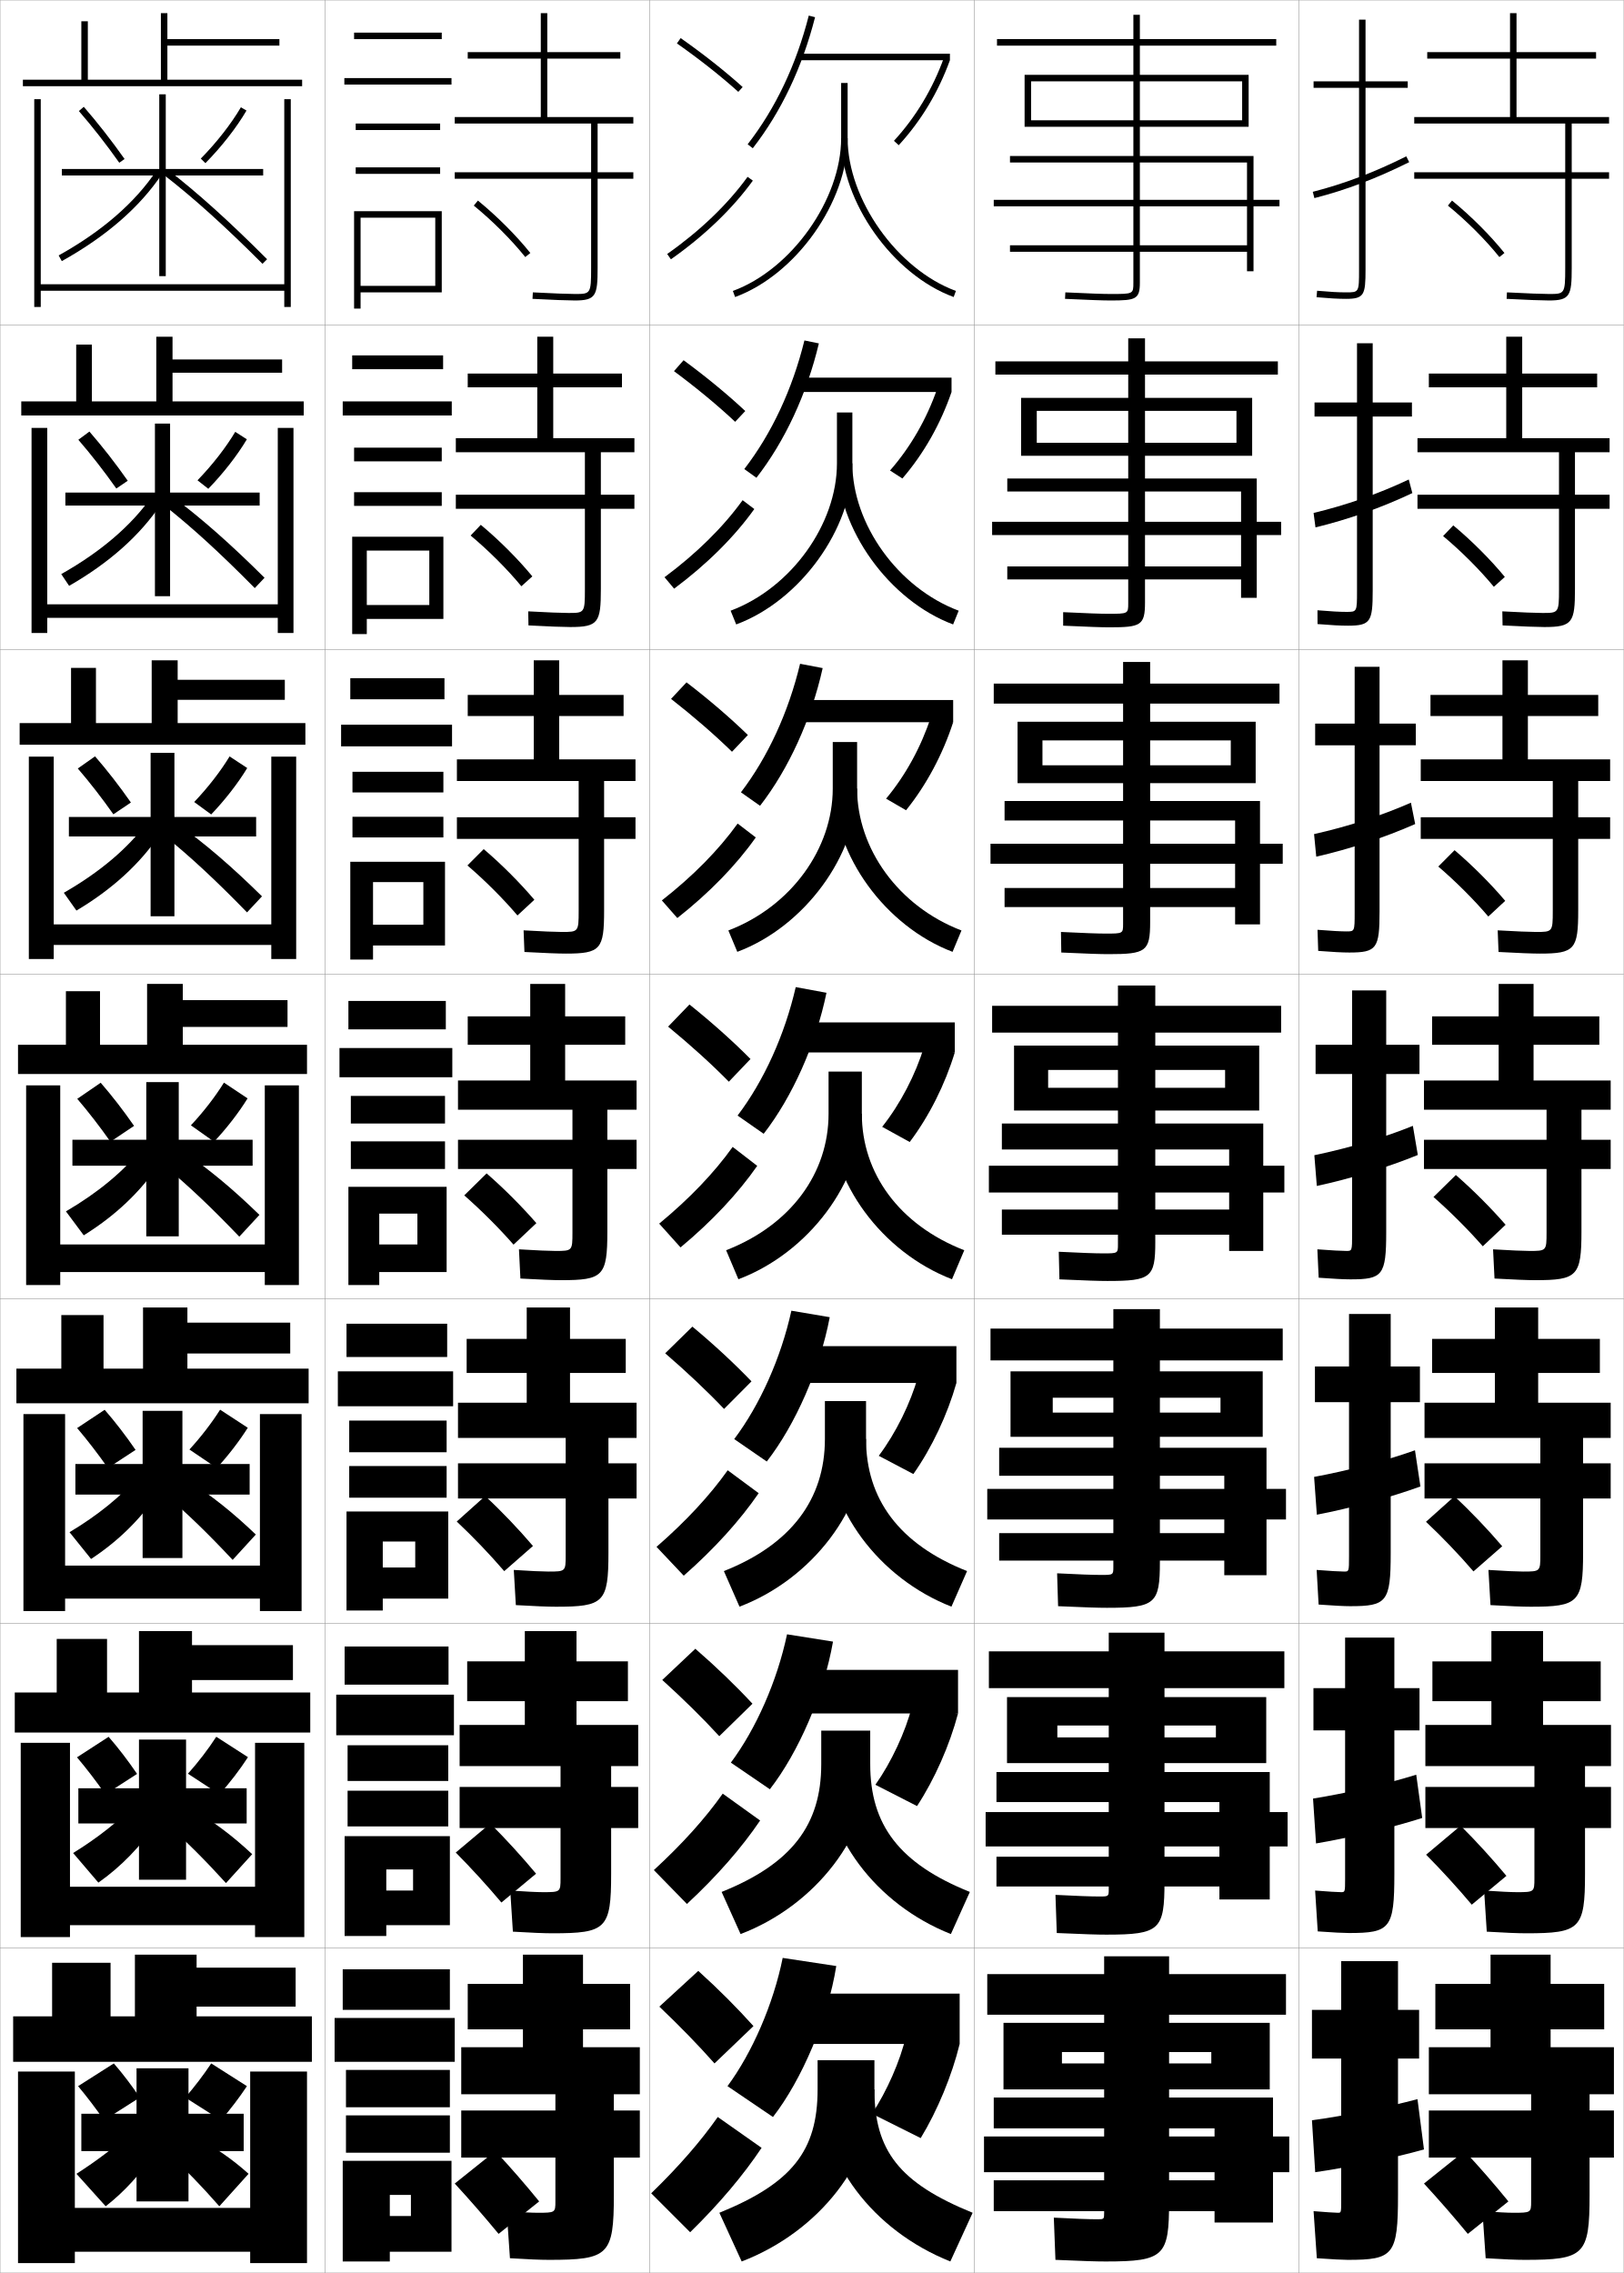
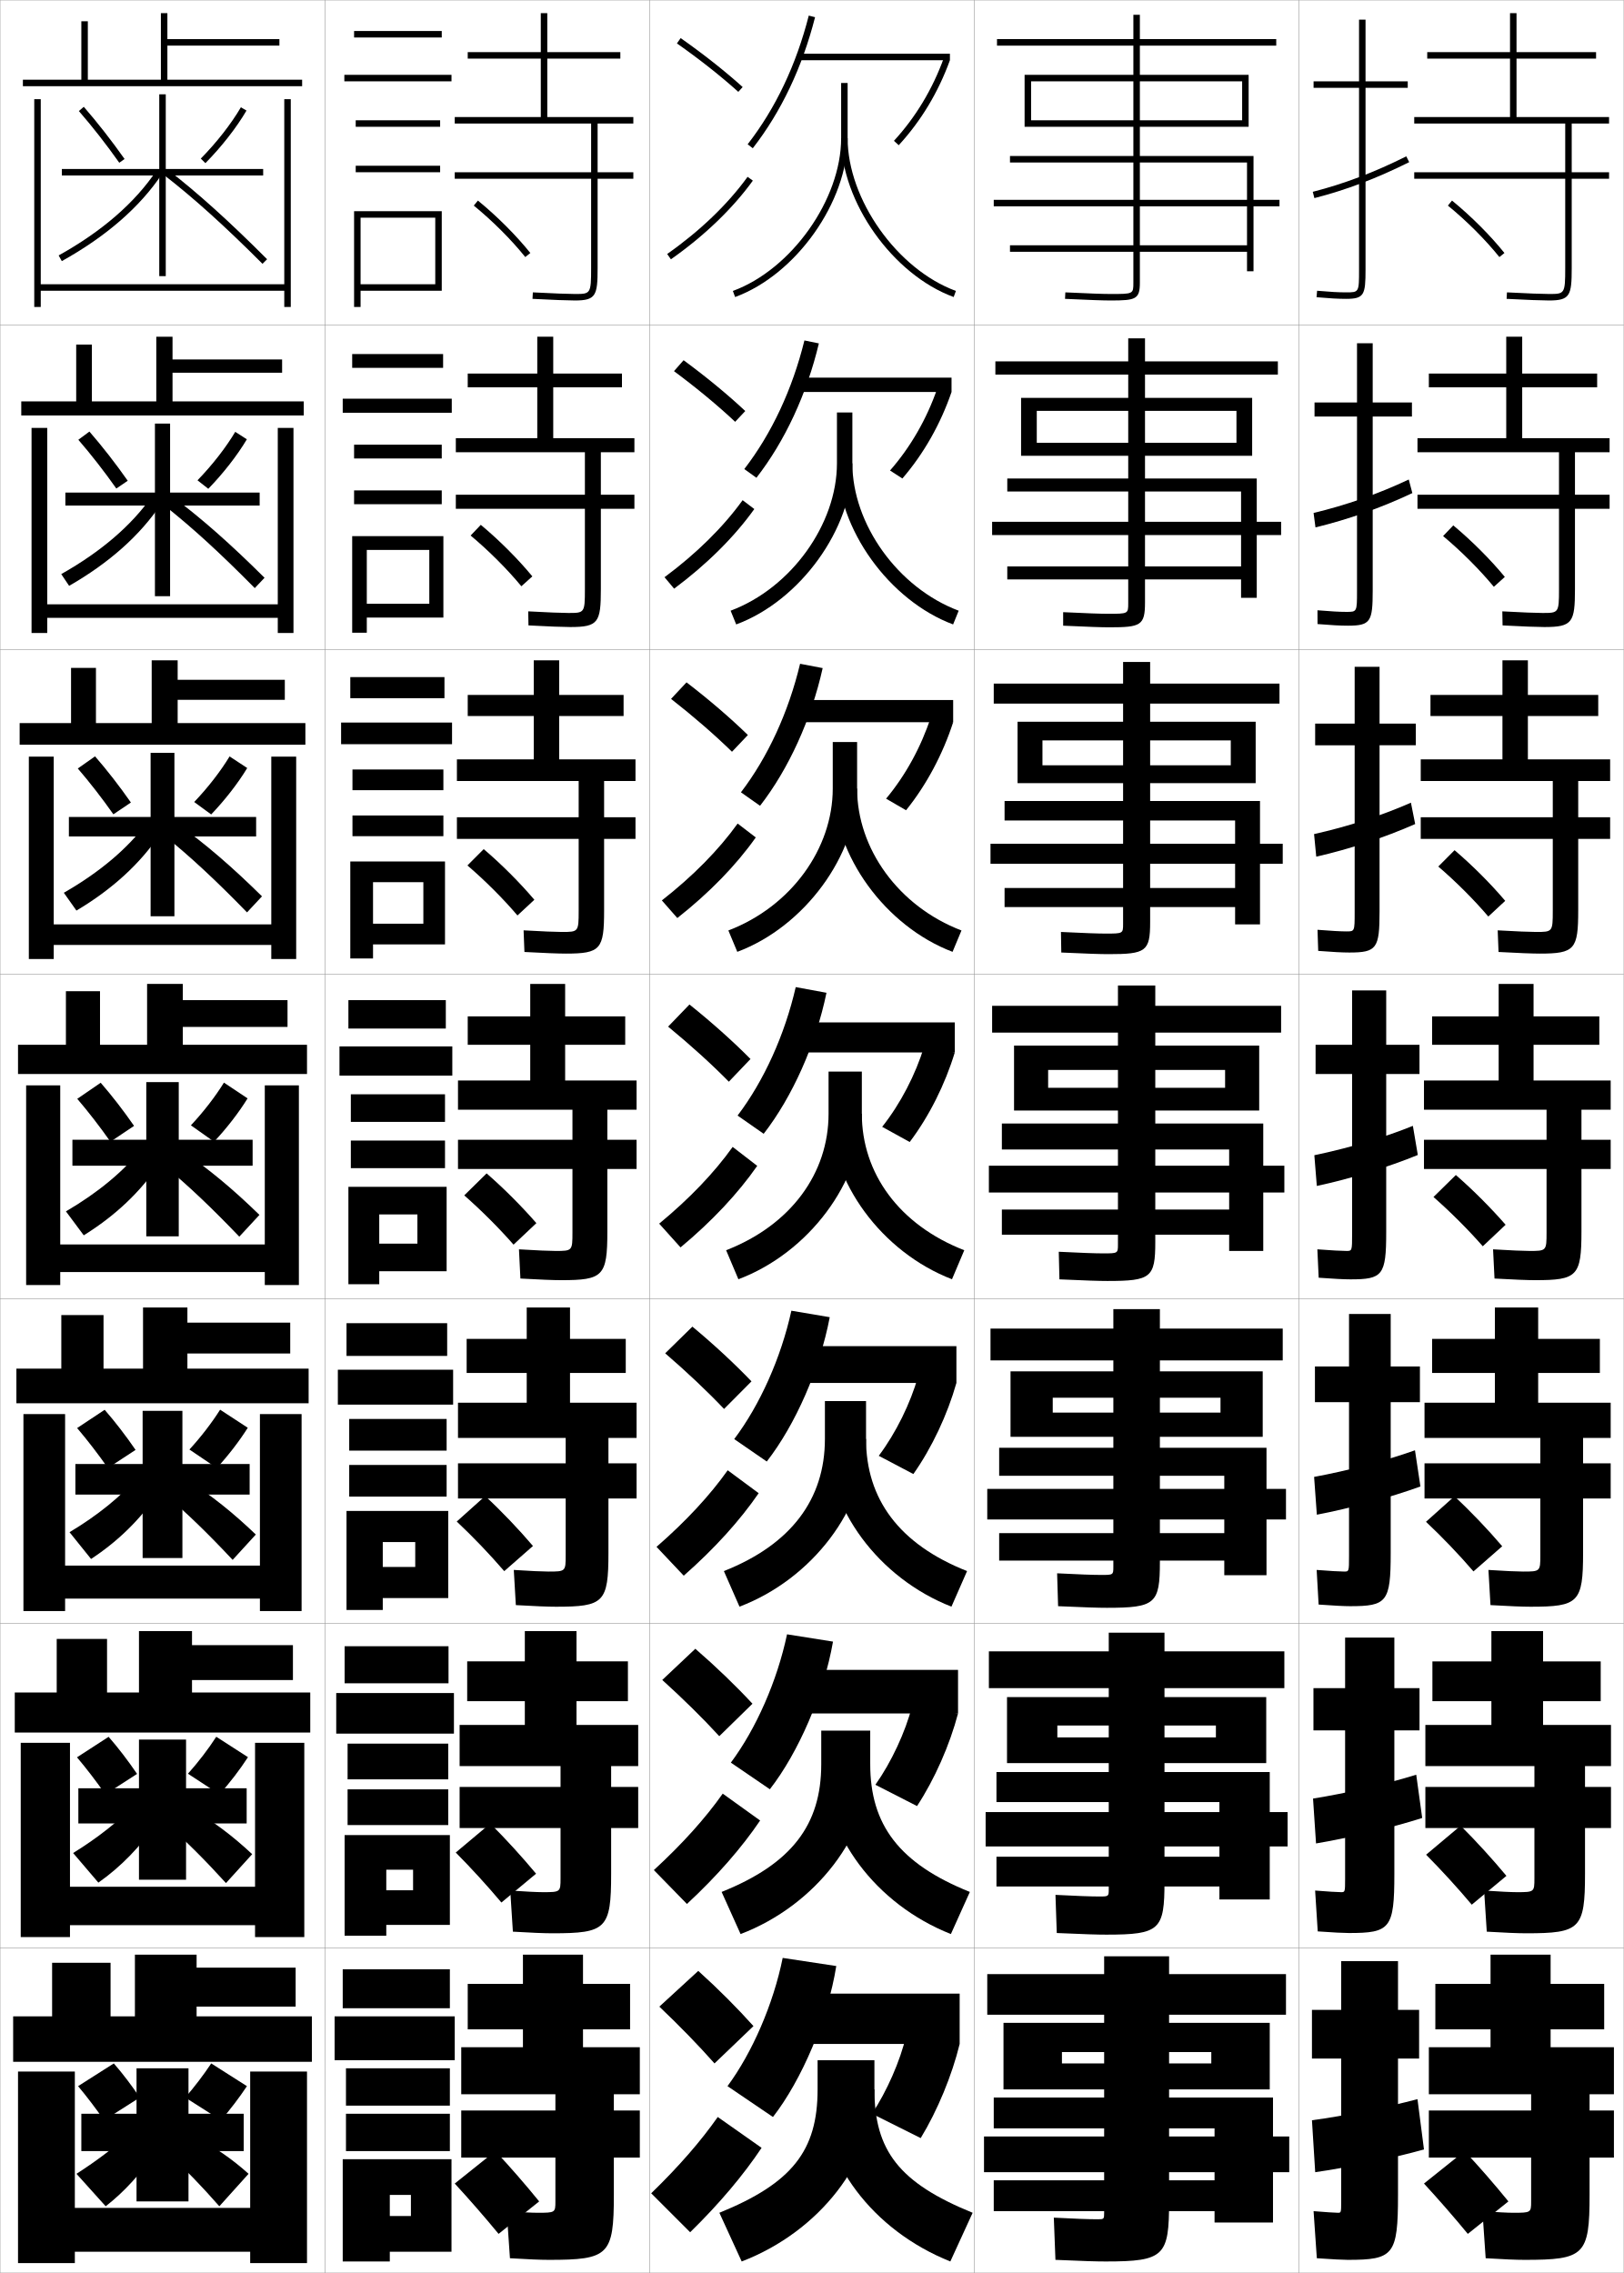
<svg xmlns="http://www.w3.org/2000/svg" width="500.1" height="700.1" viewBox="0 0 500.1 700.1" overflow="visible" enable-background="new 0 0 500.1 700.1" xml:space="preserve">
  <g id="glyphs">
    <g>
      <rect x="0.05" y="0.05" fill="none" stroke="#999999" stroke-width="0.1" width="100" height="100" />
      <rect x="0.05" y="100.05" fill="none" stroke="#999999" stroke-width="0.1" width="100" height="100" />
      <rect x="0.05" y="200.05" fill="none" stroke="#999999" stroke-width="0.1" width="100" height="100" />
      <rect x="0.05" y="300.05" fill="none" stroke="#999999" stroke-width="0.1" width="100" height="100" />
      <rect x="0.05" y="400.05" fill="none" stroke="#999999" stroke-width="0.1" width="100" height="100" />
      <rect x="0.05" y="500.05" fill="none" stroke="#999999" stroke-width="0.1" width="100" height="100" />
      <rect x="0.05" y="600.05" fill="none" stroke="#999999" stroke-width="0.1" width="100" height="100" />
      <rect x="100.05" y="0.05" fill="none" stroke="#999999" stroke-width="0.1" width="100" height="100" />
      <rect x="100.05" y="100.05" fill="none" stroke="#999999" stroke-width="0.1" width="100" height="100" />
      <rect x="100.05" y="200.05" fill="none" stroke="#999999" stroke-width="0.1" width="100" height="100" />
      <rect x="100.05" y="300.05" fill="none" stroke="#999999" stroke-width="0.1" width="100" height="100" />
      <rect x="100.05" y="400.05" fill="none" stroke="#999999" stroke-width="0.1" width="100" height="100" />
      <rect x="100.05" y="500.05" fill="none" stroke="#999999" stroke-width="0.1" width="100" height="100" />
      <rect x="100.05" y="600.05" fill="none" stroke="#999999" stroke-width="0.1" width="100" height="100" />
      <rect x="200.05" y="0.05" fill="none" stroke="#999999" stroke-width="0.1" width="100" height="100" />
      <rect x="200.05" y="100.05" fill="none" stroke="#999999" stroke-width="0.1" width="100" height="100" />
      <rect x="200.05" y="200.05" fill="none" stroke="#999999" stroke-width="0.1" width="100" height="100" />
      <rect x="200.05" y="300.05" fill="none" stroke="#999999" stroke-width="0.1" width="100" height="100" />
      <rect x="200.05" y="400.05" fill="none" stroke="#999999" stroke-width="0.1" width="100" height="100" />
      <rect x="200.05" y="500.05" fill="none" stroke="#999999" stroke-width="0.1" width="100" height="100" />
      <rect x="200.05" y="600.05" fill="none" stroke="#999999" stroke-width="0.1" width="100" height="100" />
      <rect x="300.05" y="0.05" fill="none" stroke="#999999" stroke-width="0.1" width="100" height="100" />
      <rect x="300.05" y="100.05" fill="none" stroke="#999999" stroke-width="0.1" width="100" height="100" />
      <rect x="300.05" y="200.05" fill="none" stroke="#999999" stroke-width="0.1" width="100" height="100" />
      <rect x="300.05" y="300.05" fill="none" stroke="#999999" stroke-width="0.1" width="100" height="100" />
      <rect x="300.05" y="400.05" fill="none" stroke="#999999" stroke-width="0.1" width="100" height="100" />
      <rect x="300.05" y="500.05" fill="none" stroke="#999999" stroke-width="0.1" width="100" height="100" />
      <rect x="300.05" y="600.05" fill="none" stroke="#999999" stroke-width="0.1" width="100" height="100" />
      <rect x="400.05" y="0.05" fill="none" stroke="#999999" stroke-width="0.1" width="100" height="100" />
      <rect x="400.05" y="100.05" fill="none" stroke="#999999" stroke-width="0.1" width="100" height="100" />
      <rect x="400.05" y="200.05" fill="none" stroke="#999999" stroke-width="0.1" width="100" height="100" />
      <rect x="400.05" y="300.05" fill="none" stroke="#999999" stroke-width="0.1" width="100" height="100" />
      <rect x="400.05" y="400.05" fill="none" stroke="#999999" stroke-width="0.1" width="100" height="100" />
      <rect x="400.05" y="500.05" fill="none" stroke="#999999" stroke-width="0.1" width="100" height="100" />
      <rect x="400.05" y="600.05" fill="none" stroke="#999999" stroke-width="0.1" width="100" height="100" />
    </g>
    <g>
      <g>
        <path d="M257.55,605.55c-2.577,16.223-10.639,35.109-19.5,46.5l-14-9.5       c7.598-10.273,14.125-25.271,17-39.5L257.55,605.55z" />
        <rect x="245.55" y="614.05" width="50" height="15.5" />
        <path d="M295.55,629.55c-2.326,9.62-6.86,20.586-12,29l-15-7.5       c4.588-6.913,8.714-16.315,10.5-24L295.55,629.55z" />
      </g>
      <g>
        <path d="M256.545,505.627c-2.808,16.102-10.602,34.104-19.447,45.478l-12.013-8.204       c7.764-10.406,14.259-25.127,17.304-39.522L256.545,505.627z" />
        <rect x="245.633" y="514.336" width="49.417" height="13.417" />
        <path d="M295.05,527.753c-2.535,9.662-7.197,20.268-12.628,28.529l-12.828-6.559       c4.94-6.979,9.24-16.244,11.31-24.251L295.05,527.753z" />
      </g>
      <g>
        <path d="M255.539,405.705c-3.037,15.98-10.563,33.099-19.393,44.455l-10.026-6.908       c7.931-10.54,14.393-24.983,17.607-39.545L255.539,405.705z" />
        <rect x="245.717" y="414.623" width="48.833" height="11.333" />
        <path d="M294.55,425.956c-2.743,9.704-7.534,19.95-13.255,28.059l-10.657-5.617       c5.293-7.043,9.766-16.172,12.119-24.502L294.55,425.956z" />
      </g>
      <g>
        <path d="M254.534,305.782c-3.268,15.859-10.525,32.094-19.34,43.434l-8.039-5.613       c8.098-10.673,14.527-24.839,17.91-39.566L254.534,305.782z" />
        <rect x="245.8" y="314.909" width="48.25" height="9.25" />
        <path d="M294.05,324.159c-2.952,9.746-7.871,19.633-13.882,27.588l-8.486-4.676       c5.646-7.107,10.292-16.1,12.929-24.753L294.05,324.159z" />
      </g>
      <g>
        <path d="M228.19,244.037c8.265-10.806,14.661-24.695,18.213-39.589l6.959,1.329       c-3.498,15.738-10.487,31.088-19.286,42.411L228.19,244.037z" />
        <rect x="245.883" y="215.612" width="47.667" height="6.833" />
        <path d="M272.892,245.995c5.998-7.172,10.818-16.027,13.738-25.004l6.92,1.455       c-3.161,9.788-8.208,19.315-14.51,27.118L272.892,245.995z" />
      </g>
      <g>
        <path d="M229.226,144.471c8.432-10.939,14.796-24.55,18.518-39.611l4.447,0.912       c-3.728,15.616-10.449,30.082-19.232,41.388L229.226,144.471z" />
        <rect x="245.967" y="116.315" width="47.083" height="4.417" />
        <path d="M274.103,144.918c6.351-7.236,11.344-15.955,14.548-25.254l4.399,1.068       c-3.369,9.83-8.544,18.998-15.137,26.647L274.103,144.918z" />
      </g>
      <g>
        <path d="M230.26,44.437l1.579,1.227c8.769-11.29,15.222-24.871,19.18-40.366       l-1.938-0.494C245.19,20.03,238.858,33.364,230.26,44.437z" />
        <rect x="246.05" y="16.55" width="46.5" height="2" />
        <path d="M275.313,43.373l1.473,1.354c6.883-7.497,12.186-16.305,15.764-26.177       l-1.879-0.682C287.183,27.491,282.017,36.072,275.313,43.373z" />
      </g>
    </g>
    <g>
      <g>
        <path d="M221.55,681.55l6.872,15c23.91-9.18,40.878-30.886,40.878-53v-9h-17.5v9       C251.8,662.454,243.902,672.453,221.55,681.55z" />
        <path d="M292.677,696.55c-24.016-9.63-39.877-30.813-39.877-53h16.5       c0,18.822,7.595,28.781,30.25,38L292.677,696.55z" />
      </g>
      <g>
        <path d="M222.242,582.727l5.841,12.979c23.14-8.831,39.924-30.593,39.924-52.323       v-10.333h-15.083v10.333C252.925,562.083,243.798,574.072,222.242,582.727z" />
        <path d="M292.848,595.706c-23.228-9.207-39.09-30.531-39.09-52.323h14.25       c0,18.632,8.874,30.587,30.683,39.344L292.848,595.706z" />
      </g>
      <g>
        <path d="M222.936,483.904l4.811,10.958c22.369-8.482,38.971-30.299,38.971-51.646       v-11.667h-12.667v11.667C254.05,461.711,243.695,475.69,222.936,483.904z" />
        <path d="M293.02,494.862c-22.439-8.785-38.303-30.248-38.303-51.646h12       c0,18.439,10.153,32.393,31.114,40.688L293.02,494.862z" />
      </g>
      <g>
        <path d="M223.628,385.081l3.78,8.938c21.598-8.134,38.017-30.005,38.017-50.969v-13       h-10.25v13C255.175,361.34,243.591,377.31,223.628,385.081z" />
        <path d="M293.19,394.019c-21.651-8.362-37.516-29.966-37.516-50.969h9.75       c0,18.249,11.433,34.199,31.547,42.031L293.19,394.019z" />
      </g>
      <g>
        <path d="M224.32,286.591l2.75,6.584c20.66-7.723,36.897-29.774,36.897-50.292       v-14.333h-7.501v14.333C256.466,261.366,243.654,279.196,224.32,286.591z" />
        <path d="M256.8,242.883h7.167c0,18.456,12.711,36.273,32.146,43.708l-2.751,6.584       C272.666,285.299,256.8,263.427,256.8,242.883z" />
      </g>
      <g>
        <path d="M225.013,188.101l1.72,4.231c19.723-7.312,35.775-29.543,35.775-49.616       v-15.667h-4.75v15.667C257.758,161.393,243.717,181.083,225.013,188.101z" />
        <path d="M257.925,142.716h4.583c0,18.663,13.991,38.347,32.746,45.385l-1.721,4.231       C273.793,184.943,257.925,162.801,257.925,142.716z" />
      </g>
      <g>
        <path d="M259.05,25.55v17c0,18.869-15.27,40.421-33.345,47.062l0.689,1.877       c18.785-6.901,34.655-29.312,34.655-48.938v-17H259.05z" />
        <path d="M259.05,42.55c0,19.626,15.87,42.037,34.655,48.938l0.689-1.877       c-18.075-6.641-33.345-28.192-33.345-47.062H259.05z" />
      </g>
    </g>
    <g>
      <g>
        <path d="M220.05,635.55l12-11.5c-4.915-5.485-10.714-11.324-17-17l-11.989,11.007       C209.356,624.045,215.1,629.95,220.05,635.55z" />
        <g>
          <path d="M200.55,675.55l12,12c9.139-8.946,16.469-17.712,22-26l-13.5-9.5        C215.875,659.44,209.102,667.262,200.55,675.55z" />
        </g>
      </g>
      <g>
        <path d="M221.521,534.757l10.223-9.998c-5.077-5.472-11.096-11.293-17.6-16.929       l-10.184,9.61C210.461,523.329,216.425,529.197,221.521,534.757z" />
        <path d="M201.371,575.997l10.191,10.439c9.325-8.656,16.887-17.357,22.539-25.706       l-11.52-8.278C217.248,560.022,210.176,567.91,201.371,575.997z" />
      </g>
      <g>
        <path d="M222.993,433.964l8.447-8.495c-5.239-5.46-11.479-11.263-18.199-16.858       l-8.379,8.215C211.567,422.614,217.75,428.445,222.993,433.964z" />
        <path d="M202.192,476.443l8.383,8.879c9.511-8.365,17.306-17.002,23.079-25.41       l-9.541-7.058C218.621,460.605,211.251,468.56,202.192,476.443z" />
      </g>
      <g>
        <path d="M224.465,333.171l6.67-6.992c-5.401-5.447-11.861-11.232-18.798-16.788       l-6.574,6.818C212.673,321.898,219.074,327.692,224.465,333.171z" />
        <path d="M203.013,376.891l6.574,7.318c9.697-8.075,17.725-16.647,23.618-25.116       l-7.561-5.836C219.993,361.188,212.325,369.208,203.013,376.891z" />
      </g>
      <g>
        <path d="M225.437,231.544l4.893-5.157c-5.42-5.271-11.928-10.866-18.896-16.217       l-4.766,5.091C213.596,220.687,220.042,226.27,225.437,231.544z" />
        <path d="M203.833,277.337l4.766,5.425c9.883-7.785,18.144-16.293,24.158-24.822       l-5.581-4.281C221.366,261.77,213.4,269.856,203.833,277.337z" />
      </g>
      <g>
        <path d="M226.408,129.919l3.117-3.321c-5.44-5.096-11.996-10.5-18.996-15.646       l-2.958,3.364C214.52,119.476,221.011,124.848,226.408,129.919z" />
        <path d="M204.655,177.785l2.957,3.53c10.069-7.495,18.562-15.938,24.697-24.527       l-3.601-2.727C222.739,162.352,214.475,170.505,204.655,177.785z" />
      </g>
      <g>
        <path d="M208.475,13.368c6.968,4.896,13.505,10.058,18.905,14.925l1.34-1.486       c-5.46-4.92-12.062-10.133-19.095-15.075L208.475,13.368z" />
        <path d="M205.476,78.231l1.148,1.637c10.255-7.205,18.98-15.584,25.236-24.232       l-1.621-1.172C224.112,62.935,215.55,71.153,205.476,78.231z" />
      </g>
    </g>
    <g>
      <path d="M393.05,14.05h-42v73c0,5.127-1.245,5.5-9,5.5c-2.397,0-6.336-0.141-14.047-0.501      l0.094-1.998c7.678,0.359,11.59,0.499,13.953,0.499c7,0,7,0,7-3.5v-73h-42v-2h42v-7.5h2v7.5h42      V14.05z" />
      <polygon points="317.55,25.05 382.55,25.05 382.55,37.05 317.55,37.05       317.55,39.05 384.55,39.05 384.55,23.05 315.55,23.05 315.55,39.05       317.55,39.05 " />
      <polygon points="394.05,61.55 386.05,61.55 386.05,48.05 311.05,48.05       311.05,50.05 384.05,50.05 384.05,61.55 306.05,61.55 306.05,63.55       384.05,63.55 384.05,75.55 311.05,75.55 311.05,77.55 384.05,77.55       384.05,83.55 386.05,83.55 386.05,63.55 394.05,63.55 " />
    </g>
    <g>
      <g>
        <path d="M347.466,185.8v-70.417h-40.916v-4.083h40.916v-7.083h5.167v7.083h40.917       v4.083h-40.917v70.167c0,7.07-1.271,7.667-10.917,7.667       c-2.469,0-6.363-0.135-14.289-0.501l-0.005-4.165       c7.421,0.355,11.458,0.5,13.878,0.5       C347.458,189.05,347.466,189.043,347.466,185.8z" />
        <polygon points="319.3,136.383 319.3,140.383 385.633,140.383 385.633,122.549        314.466,122.549 314.466,140.383 319.3,140.383 319.3,126.549 380.8,126.549        380.8,136.383 " />
        <polygon points="394.55,160.716 387.05,160.716 387.05,147.383 310.216,147.383        310.216,151.383 382.216,151.383 382.216,160.716 305.55,160.716 305.55,164.8        382.216,164.8 382.216,174.466 310.216,174.466 310.216,178.466 382.216,178.466        382.216,184.133 387.05,184.133 387.05,164.8 394.55,164.8 " />
      </g>
      <g>
        <path d="M345.883,284.55v-67.833h-39.833v-6.167h39.833v-6.667h8.333v6.667h39.834       v6.167h-39.834v67.333c0,9.014-1.297,9.833-12.833,9.833       c-2.54,0-6.392-0.129-14.531-0.5l-0.104-6.333c7.165,0.351,11.326,0.5,13.803,0.5       C345.866,287.55,345.883,287.537,345.883,284.55z" />
        <polygon points="321.05,235.716 321.05,241.216 386.716,241.216 386.716,222.3        313.383,222.3 313.383,241.216 321.05,241.216 321.05,228.05 379.05,228.05        379.05,235.716 " />
        <polygon points="395.05,259.883 388.05,259.883 388.05,246.716 309.383,246.716        309.383,252.717 380.383,252.717 380.383,259.883 305.05,259.883 305.05,266.05        380.383,266.05 380.383,273.508 309.383,273.508 309.383,279.383 380.383,279.383        380.383,284.716 388.05,284.716 388.05,266.05 395.05,266.05 " />
      </g>
      <g>
        <path d="M344.3,383.3v-65.25h-38.75v-8.25h38.75v-6.25h11.5v6.25h38.75v8.25h-38.75v64.5       c0,10.957-1.323,12-14.75,12c-2.611,0-6.419-0.123-14.773-0.5l-0.203-8.5       c6.908,0.346,11.193,0.5,13.727,0.5C344.274,386.05,344.3,386.03,344.3,383.3       z" />
        <polygon points="322.8,335.05 322.8,342.05 387.8,342.05 387.8,322.05        312.3,322.05 312.3,342.05 322.8,342.05 322.8,329.55 377.3,329.55        377.3,335.05 " />
        <polygon points="395.55,359.05 389.05,359.05 389.05,346.05 308.55,346.05        308.55,354.05 378.55,354.05 378.55,359.05 304.55,359.05 304.55,367.3        378.55,367.3 378.55,372.55 308.55,372.55 308.55,380.3 378.55,380.3        378.55,385.3 389.05,385.3 389.05,367.3 395.55,367.3 " />
      </g>
      <g>
        <path d="M342.884,482.591v-63.582h-37.834v-9.793h37.834v-6h14.333v6h37.833v9.793       h-37.833v62.041c0,12.9-1.35,14.166-16.334,14.166       c-2.682,0-6.446-0.116-15.015-0.5l-0.303-10.125c6.652,0.342,11.062,0.5,13.651,0.5       C342.85,485.091,342.884,485.065,342.884,482.591z" />
        <polygon points="324.217,435.091 324.217,442.55 388.884,442.55 388.884,422.384        311.217,422.384 311.217,442.55 324.217,442.55 324.217,430.509 375.884,430.509        375.884,435.091 " />
        <polygon points="396.05,458.592 390.05,458.592 390.05,445.925 307.717,445.925        307.717,454.55 377.05,454.55 377.05,458.592 304.05,458.592 304.05,468.008        377.05,468.008 377.05,472.216 307.717,472.216 307.717,480.675 377.05,480.675        377.05,485.175 390.05,485.175 390.05,468.008 396.05,468.008 " />
      </g>
      <g>
        <path d="M341.467,581.883v-61.916h-36.917v-11.334h36.917v-5.75h17.167v5.75h36.916       v11.334h-36.916v59.583c0,14.843-1.376,16.333-17.918,16.333       c-2.752,0-6.474-0.11-15.257-0.5l-0.401-11.75c6.396,0.336,10.93,0.5,13.576,0.5       C341.425,584.133,341.467,584.101,341.467,581.883z" />
        <polygon points="325.634,535.133 325.634,543.05 389.967,543.05 389.967,522.717        310.134,522.717 310.134,543.05 325.634,543.05 325.634,531.467 374.467,531.467        374.467,535.133 " />
        <polygon points="396.55,558.134 391.05,558.134 391.05,545.8 306.884,545.8        306.884,555.05 375.55,555.05 375.55,558.134 303.55,558.134 303.55,568.716        375.55,568.716 375.55,571.883 306.884,571.883 306.884,581.05 375.55,581.05        375.55,585.05 391.05,585.05 391.05,568.716 396.55,568.716 " />
      </g>
    </g>
    <g>
      <g>
        <polygon points="51.55,24.55 51.55,14.05 86.05,14.05 86.05,12.05        51.55,12.05 51.55,4.05 49.55,4.05 49.55,24.55 27.05,24.55        27.05,6.55 25.05,6.55 25.05,24.55 7.05,24.55 7.05,26.55        93.05,26.55 93.05,24.55 " />
        <polygon points="87.55,30.55 87.55,87.55 12.55,87.55 12.55,30.55        10.55,30.55 10.55,94.55 12.55,94.55 12.55,89.55 87.55,89.55        87.55,94.55 89.55,94.55 89.55,30.55 " />
      </g>
      <g>
        <polygon points="53.133,123.633 53.133,114.8 86.883,114.8 86.883,110.716        53.133,110.716 53.133,103.716 48.133,103.716 48.133,123.633 28.299,123.633        28.299,106.133 23.466,106.133 23.466,123.633 6.55,123.633 6.55,127.966        93.549,127.966 93.549,123.633 " />
        <polygon points="14.549,131.8 9.716,131.8 9.716,194.966 14.549,194.966        14.549,190.299 85.549,190.299 85.549,194.966 90.383,194.966 90.383,131.8        85.549,131.8 85.549,186.133 14.549,186.133 " />
      </g>
      <g>
        <polygon points="54.716,222.717 54.716,215.55 87.716,215.55 87.716,209.383        54.716,209.383 54.716,203.383 46.716,203.383 46.716,222.717 29.55,222.717        29.55,205.717 21.883,205.717 21.883,222.717 6.05,222.717 6.05,229.383        94.05,229.383 94.05,222.717 " />
        <polygon points="16.55,233.05 8.883,233.05 8.883,295.383 16.55,295.383        16.55,291.05 83.55,291.05 83.55,295.383 91.217,295.383 91.217,233.05        83.55,233.05 83.55,284.716 16.55,284.716 " />
      </g>
      <g>
        <polygon points="56.3,321.8 56.3,316.3 88.55,316.3 88.55,308.05        56.3,308.05 56.3,303.05 45.3,303.05 45.3,321.8 30.8,321.8        30.8,305.3 20.3,305.3 20.3,321.8 5.55,321.8 5.55,330.8        94.55,330.8 94.55,321.8 " />
        <polygon points="18.55,334.3 8.05,334.3 8.05,395.8 18.55,395.8        18.55,391.8 81.55,391.8 81.55,395.8 92.05,395.8 92.05,334.3        81.55,334.3 81.55,383.3 18.55,383.3 " />
      </g>
      <g>
        <polygon points="57.716,421.55 57.716,416.883 89.383,416.883 89.383,407.383        57.716,407.383 57.716,402.716 44.05,402.716 44.05,421.55 31.883,421.55        31.883,405.05 18.883,405.05 18.883,421.55 5.05,421.55 5.05,432.216        95.049,432.216 95.049,421.55 " />
        <polygon points="20.049,435.55 7.216,435.55 7.216,496.217 20.049,496.217        20.049,492.383 80.049,492.383 80.049,496.217 92.883,496.217 92.883,435.55        80.049,435.55 80.049,482.216 20.049,482.216 " />
      </g>
      <g>
        <polygon points="59.133,521.3 59.133,517.467 90.216,517.467 90.216,506.717        59.133,506.717 59.133,502.383 42.8,502.383 42.8,521.3 32.966,521.3        32.966,504.8 17.466,504.8 17.466,521.3 4.55,521.3 4.55,533.633        95.55,533.633 95.55,521.3 " />
        <polygon points="21.55,536.8 6.383,536.8 6.383,596.633 21.55,596.633        21.55,592.967 78.55,592.967 78.55,596.633 93.716,596.633 93.716,536.8        78.55,536.8 78.55,581.133 21.55,581.133 " />
      </g>
      <g>
        <polygon points="96.05,635.05 96.05,621.05 60.55,621.05 60.55,618.05        91.05,618.05 91.05,606.05 60.55,606.05 60.55,602.05 41.55,602.05        41.55,621.05 34.05,621.05 34.05,604.55 16.05,604.55 16.05,621.05        4.05,621.05 4.05,635.05 " />
        <polygon points="23.05,638.05 5.55,638.05 5.55,697.05 23.05,697.05        23.05,693.55 77.05,693.55 77.05,697.05 94.55,697.05 94.55,638.05        77.05,638.05 77.05,680.05 23.05,680.05 " />
      </g>
    </g>
    <g>
-       <rect x="109.05" y="10.05" width="27" height="2" />
-       <rect x="106.05" y="24.05" width="33" height="2" />
-       <rect x="109.55" y="38.05" width="26" height="2" />
-       <rect x="109.55" y="51.55" width="26" height="2" />
-       <polygon points="136.05,90.05 136.05,65.05 109.05,65.05 109.05,95.05       111.05,95.05 111.05,67.05 134.05,67.05 134.05,88.05 111.05,88.05       111.05,90.05 " />
-     </g>
-     <g>
-       <g>
-         <rect x="108.466" y="109.466" width="28" height="4.25" />
-         <rect x="105.55" y="123.633" width="33.583" height="4.333" />
-         <rect x="109.05" y="137.883" width="27" height="4.216" />
-         <rect x="109.05" y="151.6" width="27" height="4.216" />
-         <polygon points="136.55,190.633 136.55,165.316 108.466,165.316 108.466,195.3        112.966,195.3 112.966,169.582 132.216,169.582 132.216,186.35 112.966,186.35        112.966,190.633 " />
-       </g>
-       <g>
-         <rect x="107.883" y="208.883" width="29" height="6.5" />
-         <rect x="105.05" y="223.216" width="34.167" height="6.667" />
-         <rect x="108.55" y="237.716" width="28" height="6.358" />
-         <rect x="108.55" y="251.575" width="28" height="6.358" />
-         <polygon points="137.05,291.216 137.05,265.433 107.883,265.433 107.883,295.55        114.883,295.55 114.883,271.691 130.383,271.691 130.383,284.825 114.883,284.825        114.883,291.216 " />
-       </g>
-       <g>
-         <rect x="107.3" y="308.3" width="30" height="8.75" />
-         <rect x="104.55" y="322.8" width="34.75" height="9" />
-         <rect x="108.05" y="337.55" width="29" height="8.5" />
-         <rect x="108.05" y="351.55" width="29" height="8.5" />
-         <polygon points="137.55,391.8 137.55,365.55 107.3,365.55 107.3,395.8        116.8,395.8 116.8,373.8 128.55,373.8 128.55,383.3 116.8,383.3        116.8,391.8 " />
-       </g>
-       <g>
-         <rect x="106.717" y="407.716" width="31" height="10.25" />
-         <rect x="104.05" y="422.384" width="35.5" height="10.749" />
-         <rect x="107.55" y="437.55" width="30" height="9.75" />
-         <rect x="107.55" y="451.55" width="30" height="9.75" />
-         <polygon points="138.05,492.384 138.05,465.55 106.717,465.55 106.717,496.05        117.883,496.05 117.883,474.8 127.883,474.8 127.883,482.8 117.883,482.8        117.883,492.384 " />
-       </g>
-       <g>
-         <rect x="106.134" y="507.133" width="32" height="11.75" />
-         <rect x="103.55" y="521.967" width="36.25" height="12.499" />
-         <rect x="107.05" y="537.55" width="31" height="11" />
-         <rect x="107.05" y="551.55" width="31" height="11" />
-         <polygon points="138.55,592.967 138.55,565.55 106.134,565.55 106.134,596.3        118.967,596.3 118.967,575.8 127.216,575.8 127.216,582.3 118.967,582.3        118.967,592.967 " />
-       </g>
-     </g>
-     <g>
-       <rect x="105.55" y="606.55" width="33" height="12.5" />
-       <rect x="103.05" y="621.55" width="37" height="13.5" />
-       <rect x="106.55" y="637.55" width="32" height="11.5" />
-       <rect x="106.55" y="651.55" width="32" height="11.5" />
-       <polygon points="139.05,693.55 139.05,665.55 105.55,665.55 105.55,696.55       120.05,696.55 120.05,676.05 126.55,676.05 126.55,682.55 120.05,682.55       120.05,693.55 " />
-     </g>
-     <g>
      <g>
        <path d="M169.05,696.05c18.411,0,20-1.419,20-20v-11.5h8v-14.5h-8v-5h8v-14.5h-17.5v-5.5h14.5v-14h-14.5v-9       h-18.5v9h-17v14h17v5.5h-19v14.5h29v5h-29v14.5h29v13.5c0,3.451-0.062,3.5-5.5,3.5       c-1.68,0-5.119-0.172-9.5-0.5l1,14.5C162.531,695.889,166.477,696.05,169.05,696.05z" />
        <path d="M166.05,678.05c-4.207-5.177-9.049-10.755-13.5-15.5l-12.5,10       c4.414,4.789,9.261,10.345,13.5,15.5L166.05,678.05z" />
      </g>
      <g>
        <path d="M196.55,543.966v-12.666h-19v-7.334h15.833v-12.25h-15.833v-9.332h-15.917v9.332       h-17.75v12.25h17.75v7.334h-20.083v12.666h31.083v6.418h-31.083v12.666h31.083v15.5       c0,4.209-0.056,4.25-5.417,4.25c-1.704,0-5.409-0.172-10.074-0.5l0.815,12.666       c5.59,0.338,9.724,0.5,12.176,0.5c16.589,0,18.083-1.353,18.083-18.332v-14.084       h8.333v-12.666h-8.333v-6.418H196.55z" />
        <path d="M165.097,577.112c-4.301-5.172-9.371-10.738-14.108-15.441l-10.629,8.924       c4.69,4.728,9.748,10.256,14.061,15.393L165.097,577.112z" />
      </g>
      <g>
        <path d="M196.05,442.883v-10.833h-20.5v-9.167h17.167v-10.5h-17.167v-9.666h-13.333       v9.666h-18.5v10.5h18.5v9.167h-21.167v10.833h33.167v7.834h-33.167v10.833h33.167v17.5       c0,4.968-0.05,5-5.333,5c-1.728,0-5.698-0.172-10.648-0.499l0.63,10.832       c5.697,0.336,10.02,0.5,12.352,0.5c14.767,0,16.167-1.287,16.167-16.666v-16.667       h8.667v-10.833h-8.667v-7.834H196.05z" />
        <path d="M164.143,476.175c-4.395-5.166-9.692-10.721-14.716-15.383l-8.759,7.849       c4.966,4.665,10.235,10.165,14.622,15.284L164.143,476.175z" />
      </g>
    </g>
    <g>
      <g>
        <path d="M195.05,38.05v-2h-26.5v-18h22.5v-2h-22.5v-12h-2v12h-22.5v2h22.5v18h-26.5v2h42v15h-42v2h42v27.5       c0,8-0.188,8-5,8c-1.823,0-6.855-0.171-12.946-0.498l-0.107,1.996       c6.126,0.33,11.204,0.502,13.054,0.502c6.482,0,7-1.511,7-10v-27.5h11v-2h-11v-15       H195.05z" />
        <path d="M145.917,63.324c5.781,4.726,11.56,10.503,15.854,15.852l1.559-1.252       c-4.377-5.452-10.262-11.338-16.146-16.148L145.917,63.324z" />
      </g>
      <g>
        <path d="M195.383,139.3v-4.333h-25v-15.667h21.167v-4.25h-21.167v-11.333h-4.917v11.333       h-21.417v4.25h21.417v15.667h-25.083v4.333h39.75v13.083h-39.75v4.333h39.75v24.833       c0,7.242-0.14,7.25-5.083,7.25c-1.799,0-6.566-0.171-12.372-0.499l0.077,4.33       c6.019,0.332,10.908,0.501,12.878,0.501c8.637,0,9.417-1.414,9.417-11.667v-24.75       h10.333v-4.333h-10.333v-13.083H195.383z" />
        <path d="M163.949,177.528c-4.414-5.355-10.179-11.127-15.872-15.874l-3.14,3.291       c5.602,4.685,11.28,10.36,15.63,15.626L163.949,177.528z" />
      </g>
      <g>
        <path d="M195.716,240.55v-6.667h-23.5v-13.333h19.833v-6.5h-19.833v-10.667h-7.833       v10.667h-20.333v6.5h20.333v13.333h-23.667v6.667h37.5v11.167h-37.5v6.666h37.5v22.167       c0,6.484-0.092,6.5-5.167,6.5c-1.776,0-6.277-0.172-11.797-0.499l0.261,6.664       c5.912,0.333,10.612,0.501,12.703,0.501c10.791,0,11.833-1.318,11.833-13.333       v-22h9.667v-6.666h-9.667v-11.167H195.716z" />
        <path d="M164.569,277.133c-4.451-5.258-10.096-10.916-15.598-15.599l-5.014,5.031       c5.422,4.645,11.001,10.219,15.406,15.402L164.569,277.133z" />
      </g>
      <g>
        <path d="M196.05,341.8v-9h-22v-11h18.5v-8.75h-18.5v-10h-10.75v10h-19.25v8.75h19.25v11h-22.25v9h35.25v9.25h-35.25       v9h35.25v19.5c0,5.727-0.044,5.75-5.25,5.75c-1.752,0-5.987-0.172-11.223-0.499       l0.445,8.998c5.805,0.335,10.316,0.501,12.527,0.501c12.945,0,14.25-1.222,14.25-15       v-19.25h9v-9h-9v-9.25H196.05z" />
        <path d="M165.189,376.737c-4.488-5.161-10.013-10.704-15.323-15.324l-6.889,6.772       c5.242,4.604,10.722,10.076,15.183,15.177L165.189,376.737z" />
      </g>
    </g>
    <g>
      <path d="M469.55,696.05c18.411,0,20-1.419,20-20v-11.5h7.5v-14.5h-7.5v-5h7.5v-14.5h-19.5v-5.5h16.5v-14      h-16.5v-9h-18.5v9h-17v14h17v5.5h-19v14.5h31.5v5h-31.5v14.5h31.5v13.5c0,3.451-0.062,3.5-5.5,3.5      c-1.68,0-5.119-0.172-9.5-0.5l1,14.5C463.031,695.889,466.977,696.05,469.55,696.05z" />
      <path d="M464.55,678.05c-4.207-5.177-9.049-10.755-13.5-15.5l-12.5,10      c4.414,4.789,9.261,10.345,13.5,15.5L464.55,678.05z" />
    </g>
    <g>
      <path d="M496.146,543.966v-12.666h-20.917v-7.334h17.75v-12.248h-17.75v-9.334h-15.917      v9.334h-18.166v12.248h18.166v7.334h-20.334v12.666h33.584v6.417h-33.584v12.667      h33.584v15.5c0,4.209-0.057,4.25-5.417,4.25c-1.703,0-5.408-0.172-10.074-0.5      l0.815,12.666c5.59,0.338,9.724,0.5,12.176,0.5      c16.589,0,18.083-1.352,18.083-18.332v-14.084h8.001v-12.667h-8.001v-6.417      H496.146z" />
      <path d="M463.941,577.778c-4.301-5.17-9.37-10.736-14.107-15.441l-10.63,8.926      c4.69,4.727,9.748,10.254,14.061,15.391L463.941,577.778z" />
    </g>
    <g>
      <path d="M496.051,442.883v-10.833h-22.333v-9.167h19v-10.5h-19v-9.666h-13.334v9.666      h-19.333v10.5h19.333v9.167h-21.668v10.833h35.668v7.834h-35.668v10.833h35.668v17.5      c0,4.968-0.051,5-5.334,5c-1.728,0-5.697-0.172-10.648-0.499l0.631,10.832      c5.696,0.336,10.02,0.5,12.352,0.5c14.767,0,16.166-1.287,16.166-16.666v-16.667      h8.501v-10.833h-8.501v-7.834H496.051z" />
      <path d="M462.644,476.258c-4.395-5.166-9.691-10.721-14.716-15.383l-8.759,7.849      c4.966,4.665,10.234,10.166,14.621,15.284L462.644,476.258z" />
    </g>
    <g>
      <g>
        <path d="M495.55,38.05v-2h-28.5v-18h24.5v-2h-24.5v-12h-2v12h-25.5v2h25.5v18h-29.5v2h46.5v15h-46.5v2h46.5v27.5       c0,8-0.188,8-5,8c-1.822,0-6.855-0.172-12.946-0.498l-0.107,1.996       c6.126,0.33,11.204,0.502,13.054,0.502c6.482,0,7-1.511,7-10v-27.5h11.5v-2h-11.5v-15       H495.55z" />
        <path d="M445.917,63.324c5.781,4.726,11.56,10.503,15.854,15.852l1.559-1.252       c-4.377-5.452-10.262-11.338-16.146-16.148L445.917,63.324z" />
      </g>
      <g>
        <path d="M495.716,139.3v-4.333h-26.916v-15.667h23.083v-4.25h-23.083v-11.333h-4.917       v11.333h-23.833v4.25h23.833v15.667h-27.333v4.333h43.583v13.083h-43.583v4.333       h43.583v24.833c0,7.242-0.14,7.25-5.083,7.25c-1.799,0-6.566-0.172-12.372-0.499       l0.077,4.33c6.019,0.332,10.908,0.501,12.878,0.501       c8.637,0,9.417-1.414,9.417-11.667v-24.75h10.666v-4.333h-10.666v-13.083H495.716z" />
        <path d="M463.449,177.695c-4.414-5.355-10.179-11.126-15.872-15.874l-3.14,3.29       c5.601,4.685,11.279,10.361,15.629,15.626L463.449,177.695z" />
      </g>
      <g>
        <path d="M495.883,240.55v-6.667h-25.333v-13.333h21.667v-6.5h-21.667v-10.667h-7.833       v10.667h-22.167v6.5h22.167v13.333h-25.167v6.667h40.667v11.167h-40.667v6.666       h40.667v22.167c0,6.484-0.092,6.5-5.167,6.5c-1.775,0-6.276-0.172-11.797-0.499       l0.261,6.664c5.912,0.333,10.612,0.501,12.703,0.501       c10.791,0,11.833-1.318,11.833-13.333v-22h9.833v-6.666h-9.833v-11.167       H495.883z" />
        <path d="M463.569,277.466c-4.451-5.258-10.096-10.916-15.598-15.599l-5.015,5.031       c5.422,4.644,11.001,10.218,15.406,15.401L463.569,277.466z" />
      </g>
      <g>
        <path d="M496.05,341.8v-9h-23.75v-11h20.25v-8.75h-20.25v-10h-10.75v10h-20.5v8.75h20.5v11h-23v9h37.75v9.25h-37.75       v9h37.75v19.5c0,5.727-0.044,5.75-5.25,5.75c-1.752,0-5.987-0.172-11.223-0.499       l0.445,8.998c5.805,0.335,10.316,0.501,12.527,0.501c12.945,0,14.25-1.222,14.25-15       v-19.25h9v-9h-9v-9.25H496.05z" />
        <path d="M463.689,377.237c-4.488-5.161-10.013-10.704-15.323-15.324l-6.889,6.772       c5.242,4.604,10.722,10.076,15.183,15.177L463.689,377.237z" />
      </g>
    </g>
    <g>
      <path d="M340.05,681.55c0,1.961-0.05,2-2,2c-2.702,0-7.36-0.169-13.5-0.5l0.5,13      c8.998,0.396,12.676,0.5,15.5,0.5c18.098,0,19.5-1.714,19.5-18.5v-57.5h36v-12.5h-36v-5.5h-20v5.5h-36v12.5      h36V681.55z" />
      <polygon points="327.05,635.55 327.05,643.55 391.05,643.55 391.05,623.05       309.05,623.05 309.05,643.55 327.05,643.55 327.05,632.05 373.05,632.05       373.05,635.55 " />
      <polygon points="392.05,684.55 392.05,669.05 397.05,669.05 397.05,658.05       392.05,658.05 392.05,646.05 306.05,646.05 306.05,655.55 374.05,655.55       374.05,658.05 303.05,658.05 303.05,669.05 374.05,669.05 374.05,671.55       306.05,671.55 306.05,681.05 374.05,681.05 374.05,684.55 " />
    </g>
    <g>
      <g>
        <path d="M433.55,25.05h-13v-19h-2v19h-14v2h14v56c0,7,0,7-4,7c-2.348,0-4.847-0.139-8.912-0.496       l-0.176,1.992c4.129,0.362,6.677,0.504,9.088,0.504c5.593,0,6-1.245,6-9v-56h13       V25.05z" />
        <path d="M404.302,59.081l0.496,1.938c9.832-2.52,19.11-6.039,29.199-11.074       l-0.895-1.789C423.146,53.126,413.993,56.597,404.302,59.081z" />
      </g>
      <g>
        <path d="M434.842,123.966h-12.083v-18.25h-4.833v18.25h-13.083v4.333h13.083v53.75       c0,6.41-0.01,6.417-3.25,6.417c-2.059,0-4.791-0.151-8.926-0.497l0.018,4.244       c4.277,0.355,7.078,0.503,9.324,0.503c7.024,0,7.667-1.235,7.667-10.833       v-53.584h12.083V123.966z" />
        <path d="M434.968,151.877l-1.102-4.183c-9.495,4.477-19.329,7.913-29.316,10.299       l0.585,4.447C415.094,160.039,425.279,156.45,434.968,151.877z" />
      </g>
      <g>
        <path d="M436.035,222.883h-11.166v-17.5h-7.667v17.5h-12.167v6.667h12.167v51.5       c0,5.821-0.02,5.833-2.5,5.833c-1.771,0-4.734-0.164-8.939-0.498l0.212,6.495       c4.426,0.35,7.479,0.503,9.561,0.503c8.455,0,9.334-1.227,9.334-12.667       v-51.167h11.166V222.883z" />
        <path d="M435.84,253.81l-1.311-6.577c-9.031,3.983-19.548,7.384-29.83,9.672       l0.673,6.956C415.458,261.578,426.551,257.92,435.84,253.81z" />
      </g>
      <g>
        <path d="M415.917,394.05c9.886,0,11-1.217,11-14.5v-48.75h10.25v-9h-10.25v-16.75h-10.5v16.75h-11.25v9h11.25       v49.25c0,5.231-0.029,5.25-1.75,5.25c-1.481,0-4.679-0.177-8.953-0.498l0.406,8.746       C410.693,393.892,414,394.05,415.917,394.05z" />
        <path d="M436.649,355.742l-1.518-8.971c-8.568,3.489-19.768,6.855-30.346,9.046       l0.762,9.465C415.761,363.117,427.761,359.391,436.649,355.742z" />
      </g>
      <g>
        <path d="M415.801,494.716c11.299,0,12.5-1.284,12.5-16.333v-46.5h9v-11h-9v-16.166h-12.834       v16.166h-10.5v11h10.5v47.5c0,4.643-0.029,4.667-1.5,4.667       c-1.285,0-4.455-0.188-8.469-0.499l0.604,10.664       C410.733,494.559,414.089,494.716,415.801,494.716z" />
        <path d="M437.455,457.845l-1.678-11.147c-8.776,3.146-20.734,6.303-31.064,8.197       l0.842,11.644C415.432,464.667,428.42,461.149,437.455,457.845z" />
      </g>
      <g>
        <path d="M415.426,595.383c12.712,0,14-1.352,14-18.166v-44.25h7.75v-13h-7.75v-15.584h-15.167       v15.584h-9.75v13h9.75v45.75c0,4.054-0.03,4.083-1.25,4.083       c-1.089,0-4.232-0.199-7.984-0.499l0.803,12.582       C410.514,595.226,413.92,595.383,415.426,595.383z" />
        <path d="M438.003,559.947l-1.839-13.323c-8.983,2.803-21.701,5.749-31.782,7.349       l0.921,13.821C414.845,566.218,428.821,562.908,438.003,559.947z" />
      </g>
      <g>
        <path d="M415.05,696.05c14.125,0,15.5-1.419,15.5-20v-42h6.5v-15h-6.5v-15h-17.5v15h-9v15h9v44       c0,3.466-0.031,3.5-1,3.5c-0.893,0-4.01-0.21-7.5-0.5l1,14.5       C410.294,695.893,413.749,696.05,415.05,696.05z" />
        <path d="M438.55,662.05l-2-15.5c-9.191,2.46-22.668,5.196-32.5,6.5l1,16       C414.257,667.769,429.222,664.667,438.55,662.05z" />
      </g>
    </g>
    <g>
      <polygon points="81.05,52.05 51.05,52.05 51.05,29.05 49.05,29.05       49.05,52.05 19.05,52.05 19.05,54.05 49.05,54.05 49.05,85.05       51.05,85.05 51.05,54.05 81.05,54.05 " />
      <path d="M24.295,34.206c4.182,4.81,8.482,10.315,12.438,15.92l1.633-1.152      c-3.993-5.66-8.337-11.22-12.562-16.08L24.295,34.206z" />
      <path d="M61.837,48.849l1.426,1.402c4.98-5.06,9.592-10.963,12.65-16.196      l-1.727-1.01C71.208,38.142,66.707,43.901,61.837,48.849z" />
      <path d="M18.063,78.676l0.973,1.748c13.654-7.599,24.031-16.621,30.846-26.818      l-1.664-1.111C41.583,62.425,31.437,71.233,18.063,78.676z" />
      <path d="M50.437,53.84c9.295,7.216,18.672,15.671,30.406,27.417l1.414-1.414      c-11.795-11.807-21.23-20.314-30.594-27.583L50.437,53.84z" />
    </g>
    <g>
      <polygon points="75.05,651.05 58.05,651.05 58.05,637.05 42.05,637.05       42.05,651.05 25.05,651.05 25.05,662.55 42.05,662.55 42.05,678.05       58.05,678.05 58.05,662.55 75.05,662.55 " />
      <path d="M24.05,642.55c2.627,3.132,5.51,6.921,8,10.5l11-7      c-2.416-3.622-5.307-7.421-8-10.5L24.05,642.55z" />
      <path d="M76.05,642.55c-2.346,3.535-5.239,7.328-8,10.5l-11-7      c2.761-3.172,5.654-6.965,8-10.5L76.05,642.55z" />
      <path d="M40.05,657.05c-4.369,4.011-10.227,8.482-16.5,12.5l9,10      c5.676-4.409,10.944-10.161,15.5-17L40.05,657.05z" />
      <path d="M76.55,669.55c-4.769-4.313-9.975-7.946-16.5-11.5l-8,5.5      c4.896,4.446,10.059,9.79,15.5,16L76.55,669.55z" />
    </g>
    <g>
      <g>
        <polygon points="77.8,351.05 55.05,351.05 55.05,333.3 45.05,333.3        45.05,351.05 22.3,351.05 22.3,359.05 45.05,359.05 45.05,380.8        55.05,380.8 55.05,359.05 77.8,359.05 " />
        <path d="M23.794,338.445c3.404,3.971,6.996,8.618,10.219,13.21l7.277-4.871       c-3.205-4.642-6.822-9.32-10.281-13.29L23.794,338.445z" />
        <path d="M76.249,338.307c-2.701,4.385-6.454,9.232-10.324,13.349l-7.132-5.049       c3.815-4.06,7.513-8.836,10.175-13.151L76.249,338.307z" />
        <path d="M20.307,373.112l5.486,7.375c9.665-6.004,17.487-13.392,23.173-21.91       l-5.332-4.805C38.132,360.743,30.13,367.383,20.307,373.112z" />
        <path d="M79.903,374.196c-8.281-8.061-15.603-14.131-23.547-19.541l-5.613,4.539       c7.096,5.832,14.365,12.73,22.953,21.709L79.903,374.196z" />
      </g>
      <g>
        <polygon points="76.883,450.925 56.175,450.925 56.175,434.55 43.925,434.55        43.925,450.925 23.217,450.925 23.217,460.341 43.925,460.341 43.925,479.883        56.175,479.883 56.175,460.341 76.883,460.341 " />
        <path d="M23.754,439.854c3.146,3.691,6.501,8.053,9.479,12.307l8.519-5.58       c-2.942-4.302-6.317-8.688-9.521-12.359L23.754,439.854z" />
        <path d="M76.308,439.763c-2.583,4.102-6.049,8.598-9.549,12.398l-8.421-5.699       c3.464-3.764,6.894-8.211,9.45-12.268L76.308,439.763z" />
        <path d="M21.413,471.928l6.632,8.247c8.336-5.473,15.307-12.314,20.615-20.273       l-6.196-5.033C37.34,460.852,30.053,466.769,21.413,471.928z" />
        <path d="M78.785,472.647c-7.11-6.812-13.727-12.069-21.197-16.861l-6.409,4.859       c6.362,5.371,12.93,11.751,20.469,19.807L78.785,472.647z" />
      </g>
      <g>
        <polygon points="75.966,550.8 57.3,550.8 57.3,535.8 42.8,535.8        42.8,550.8 24.133,550.8 24.133,561.633 42.8,561.633 42.8,578.966        57.3,578.966 57.3,561.633 75.966,561.633 " />
        <path d="M23.714,541.265c2.886,3.412,6.005,7.487,8.74,11.403l9.759-6.29       c-2.68-3.962-5.812-8.054-8.76-11.43L23.714,541.265z" />
        <path d="M76.367,541.219c-2.464,3.818-5.645,7.963-8.775,11.449l-9.711-6.35       c3.112-3.468,6.274-7.588,8.725-11.384L76.367,541.219z" />
        <path d="M22.519,570.743l7.778,9.119c7.006-4.94,13.125-11.238,18.058-18.637       l-7.06-5.263C36.548,560.96,29.976,566.154,22.519,570.743z" />
        <path d="M77.667,571.099c-5.939-5.562-11.851-10.008-18.849-14.181l-7.205,5.18       c5.629,4.908,11.494,10.771,17.984,17.903L77.667,571.099z" />
      </g>
    </g>
    <g>
      <polygon points="79.966,151.716 52.383,151.716 52.383,130.466 47.716,130.466       47.716,151.716 20.133,151.716 20.133,155.716 47.716,155.716 47.716,183.633       52.383,183.633 52.383,155.716 79.966,155.716 " />
      <path d="M24.127,135.452c3.922,4.53,7.987,9.75,11.699,15.017l3.514-2.393      c-3.73-5.321-7.832-10.586-11.801-15.15L24.127,135.452z" />
      <path d="M76.025,135.305c-2.939,4.95-7.265,10.501-11.875,15.247l-3.328-2.618      c4.519-4.652,8.752-10.083,11.625-14.92L76.025,135.305z" />
      <path d="M18.861,176.827l2.427,3.618c12.325-7.067,21.85-15.544,28.288-25.183      l-2.836-2.336C40.483,161.87,31.051,169.955,18.861,176.827z" />
      <path d="M81.472,177.96c-10.624-10.558-19.354-18.253-28.244-24.902l-2.689,2.566      c8.562,6.754,17.236,14.69,27.922,25.515L81.472,177.96z" />
    </g>
    <g>
      <polygon points="78.883,251.633 53.716,251.633 53.716,231.883 46.383,231.883       46.383,251.633 21.216,251.633 21.216,257.633 46.383,257.633 46.383,282.216       53.716,282.216 53.716,257.633 78.883,257.633 " />
      <path d="M23.961,236.699c3.663,4.25,7.491,9.184,10.958,14.114l5.396-3.632      c-3.468-4.981-7.327-9.954-11.042-14.22L23.961,236.699z" />
      <path d="M76.138,236.556c-2.821,4.668-6.86,9.867-11.101,14.298l-5.229-3.833      c4.167-4.355,8.132-9.46,10.899-14.036L76.138,236.556z" />
      <path d="M19.66,274.978l3.881,5.488c10.995-6.535,19.668-14.468,25.73-23.546      l-4.008-3.562C39.383,261.314,30.666,268.677,19.66,274.978z" />
      <path d="M80.688,276.078c-9.452-9.309-17.479-16.192-25.896-22.222l-4.151,3.553      c7.829,6.293,15.801,13.711,25.438,23.612L80.688,276.078z" />
    </g>
+     <g>
+       <rect x="109.05" y="9.55" width="27" height="2" />
+       <rect x="106.05" y="23.05" width="33" height="2" />
+       <rect x="109.55" y="37.05" width="26" height="2" />
+       <rect x="109.55" y="51.05" width="26" height="2" />
+       <polygon points="136.05,89.55 136.05,65.05 109.05,65.05 109.05,94.55       111.05,94.55 111.05,67.05 134.05,67.05 134.05,87.55 111.05,87.55       111.05,89.55 " />
+     </g>
+     <g>
+       <g>
+         <rect x="108.466" y="109.05" width="28" height="4.25" />
+         <rect x="105.55" y="122.8" width="33.583" height="4.333" />
+         <rect x="109.049" y="136.966" width="27" height="4.25" />
+         <rect x="109.049" y="151.05" width="27" height="4.25" />
+         <polygon points="136.55,190.216 136.55,165.133 108.466,165.133 108.466,194.883        112.966,194.883 112.966,169.383 132.216,169.383 132.216,185.967 112.966,185.967        112.966,190.216 " />
+       </g>
+       <g>
+         <rect x="107.883" y="208.55" width="29" height="6.5" />
+         <rect x="105.05" y="222.55" width="34.167" height="6.667" />
+         <rect x="108.55" y="237.008" width="28" height="6.375" />
+         <rect x="108.55" y="251.175" width="28" height="6.375" />
+         <polygon points="137.05,290.883 137.05,265.342 107.883,265.342 107.883,295.216        114.883,295.216 114.883,271.716 130.383,271.716 130.383,284.508 114.883,284.508        114.883,290.883 " />
+       </g>
+       <g>
+         <rect x="107.3" y="308.05" width="30" height="8.75" />
+         <rect x="104.55" y="322.3" width="34.75" height="9" />
+         <rect x="108.05" y="337.05" width="29" height="8.5" />
+         <rect x="108.05" y="351.3" width="29" height="8.5" />
+         <polygon points="137.55,391.55 137.55,365.55 107.3,365.55 107.3,395.55        116.8,395.55 116.8,374.05 128.55,374.05 128.55,383.05 116.8,383.05        116.8,391.55 " />
+       </g>
+       <g>
+         <rect x="106.717" y="407.55" width="31" height="10.084" />
+         <rect x="104.05" y="421.884" width="35.5" height="10.75" />
+         <rect x="107.55" y="437.05" width="30" height="9.75" />
+         <rect x="107.55" y="451.216" width="30" height="9.75" />
+         <polygon points="138.05,492.216 138.05,465.384 106.717,465.384 106.717,495.884        117.883,495.884 117.883,474.966 127.883,474.966 127.883,482.634 117.883,482.634        117.883,492.216 " />
+       </g>
+       <g>
+         <rect x="106.133" y="507.05" width="32" height="11.417" />
+         <rect x="103.55" y="521.467" width="36.25" height="12.5" />
+         <rect x="107.05" y="537.05" width="31" height="11" />
+         <rect x="107.05" y="551.133" width="31" height="11" />
+         <polygon points="138.55,592.883 138.55,565.217 106.133,565.217 106.133,596.217        118.966,596.217 118.966,575.883 127.217,575.883 127.217,582.217 118.966,582.217        118.966,592.883 " />
+       </g>
+     </g>
+     <g>
+       <rect x="105.55" y="606.55" width="33" height="12" />
+       <rect x="103.05" y="621.05" width="37" height="13.5" />
+       <rect x="106.55" y="637.05" width="32" height="11.5" />
+       <rect x="106.55" y="651.05" width="32" height="11.5" />
+       <polygon points="139.05,693.55 139.05,665.05 105.55,665.05 105.55,696.55       120.05,696.55 120.05,676.05 126.55,676.05 126.55,682.55 120.05,682.55       120.05,693.55 " />
+     </g>
  </g>
</svg>
